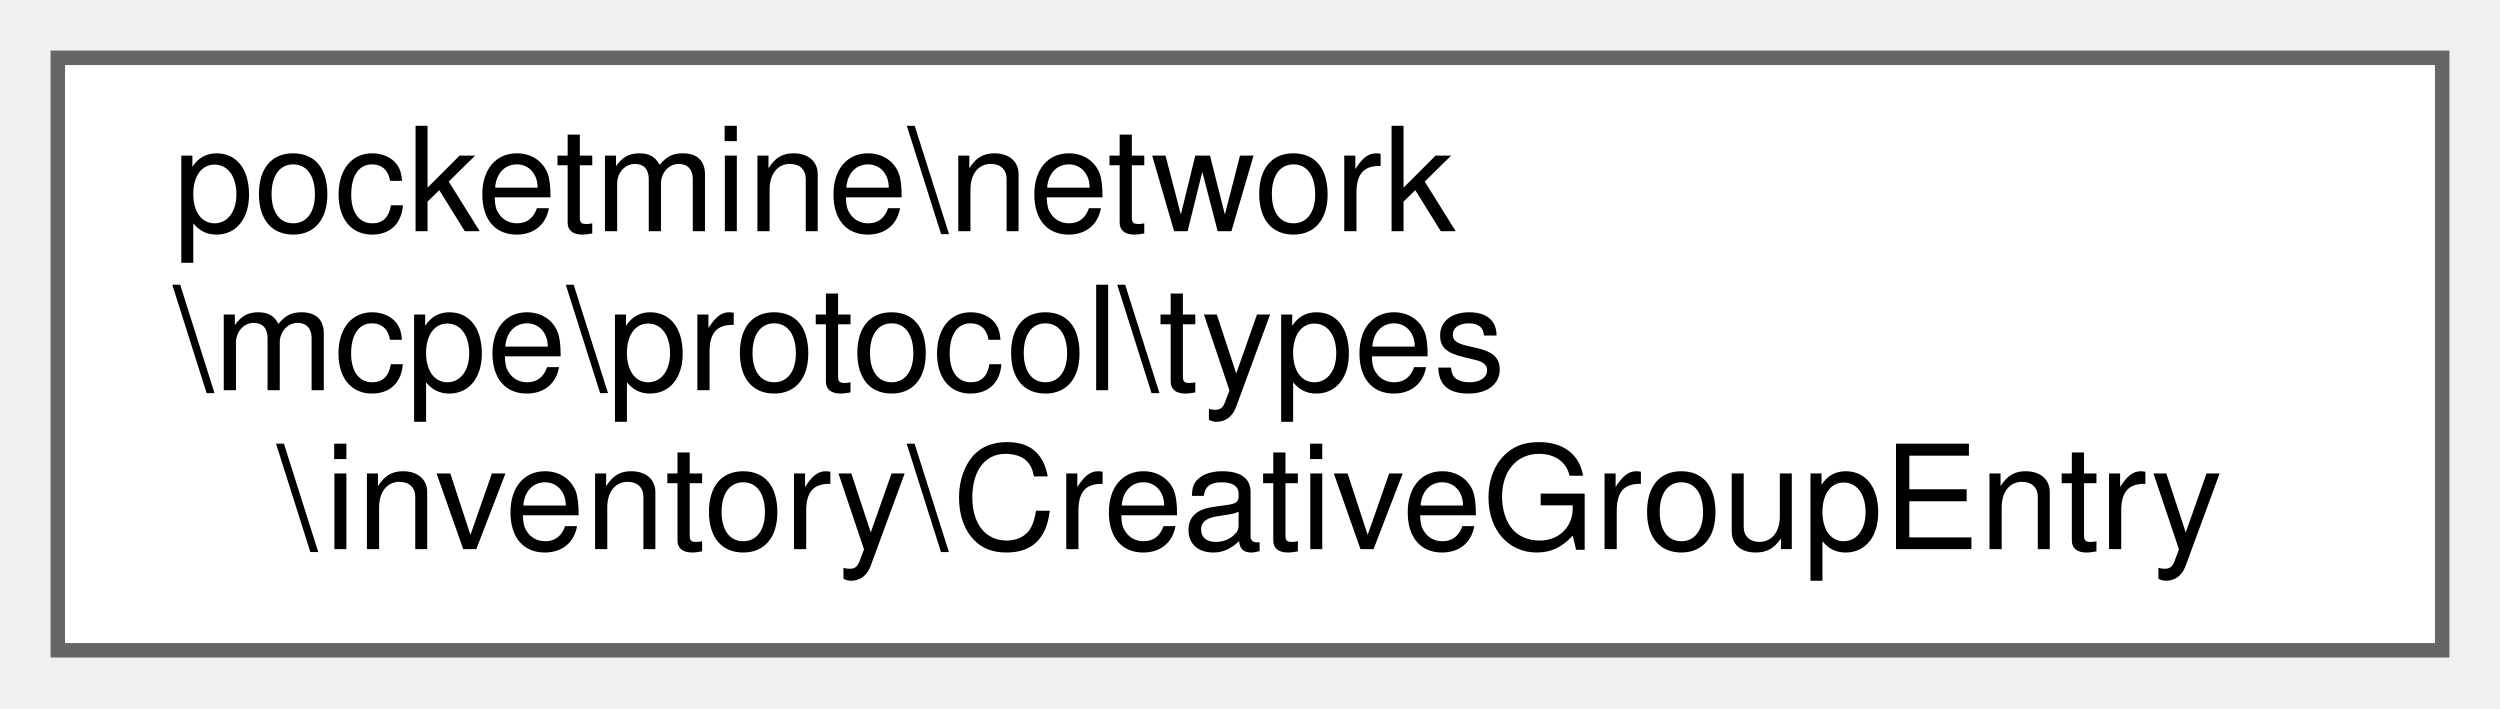
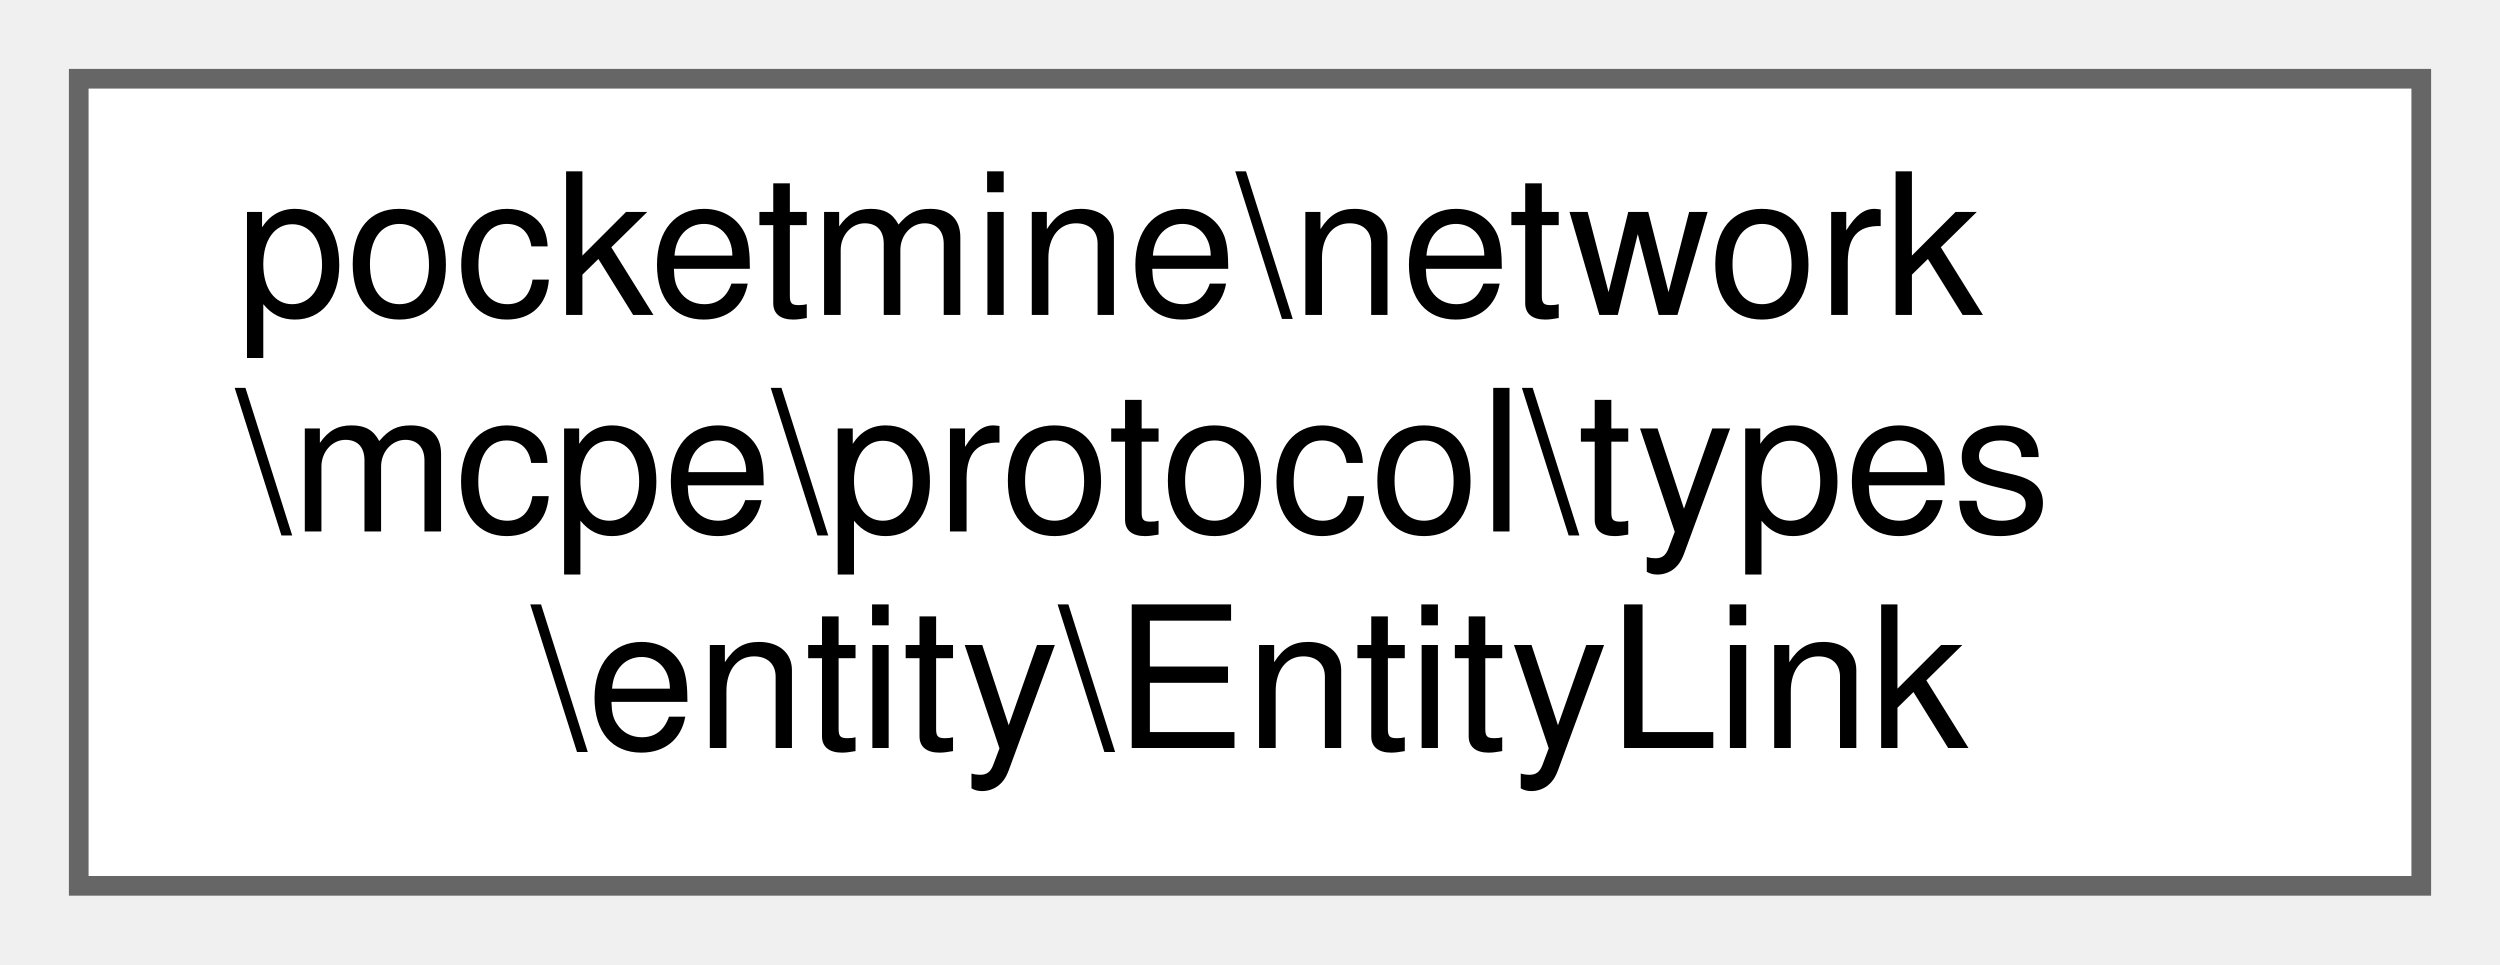
- <svg xmlns="http://www.w3.org/2000/svg" xmlns:xlink="http://www.w3.org/1999/xlink" width="173pt" height="49pt" viewBox="0.00 0.00 173.00 49.00">
+ <svg xmlns="http://www.w3.org/2000/svg" xmlns:xlink="http://www.w3.org/1999/xlink" width="127pt" height="49pt" viewBox="0.00 0.00 127.00 49.00">
  <g id="graph0" class="graph" transform="scale(1 1) rotate(0) translate(4 45)">
    <g id="Node000000" class="node">
      <g id="a_Node000000">
-         <a xlink:href="d5/db9/classpocketmine_1_1network_1_1mcpe_1_1protocol_1_1types_1_1inventory_1_1_creative_group_entry.html" target="_top" xlink:title=" ">
-           <polygon fill="white" stroke="#666666" points="165,-41 0,-41 0,0 165,0 165,-41" />
+         <a xlink:href="de/d9b/classpocketmine_1_1network_1_1mcpe_1_1protocol_1_1types_1_1entity_1_1_entity_link.html" target="_top" xlink:title=" ">
+           <polygon fill="white" stroke="#666666" points="119,-41 0,-41 0,0 119,0 119,-41" />
          <text text-anchor="start" x="8" y="-29" font-family="Helvetica,sans-Serif" font-size="10.00">pocketmine\network</text>
          <text text-anchor="start" x="8" y="-18" font-family="Helvetica,sans-Serif" font-size="10.00">\mcpe\protocol\types</text>
-           <text text-anchor="middle" x="82.5" y="-7" font-family="Helvetica,sans-Serif" font-size="10.00">\inventory\CreativeGroupEntry</text>
+           <text text-anchor="middle" x="59.5" y="-7" font-family="Helvetica,sans-Serif" font-size="10.00">\entity\EntityLink</text>
        </a>
      </g>
    </g>
  </g>
</svg>
